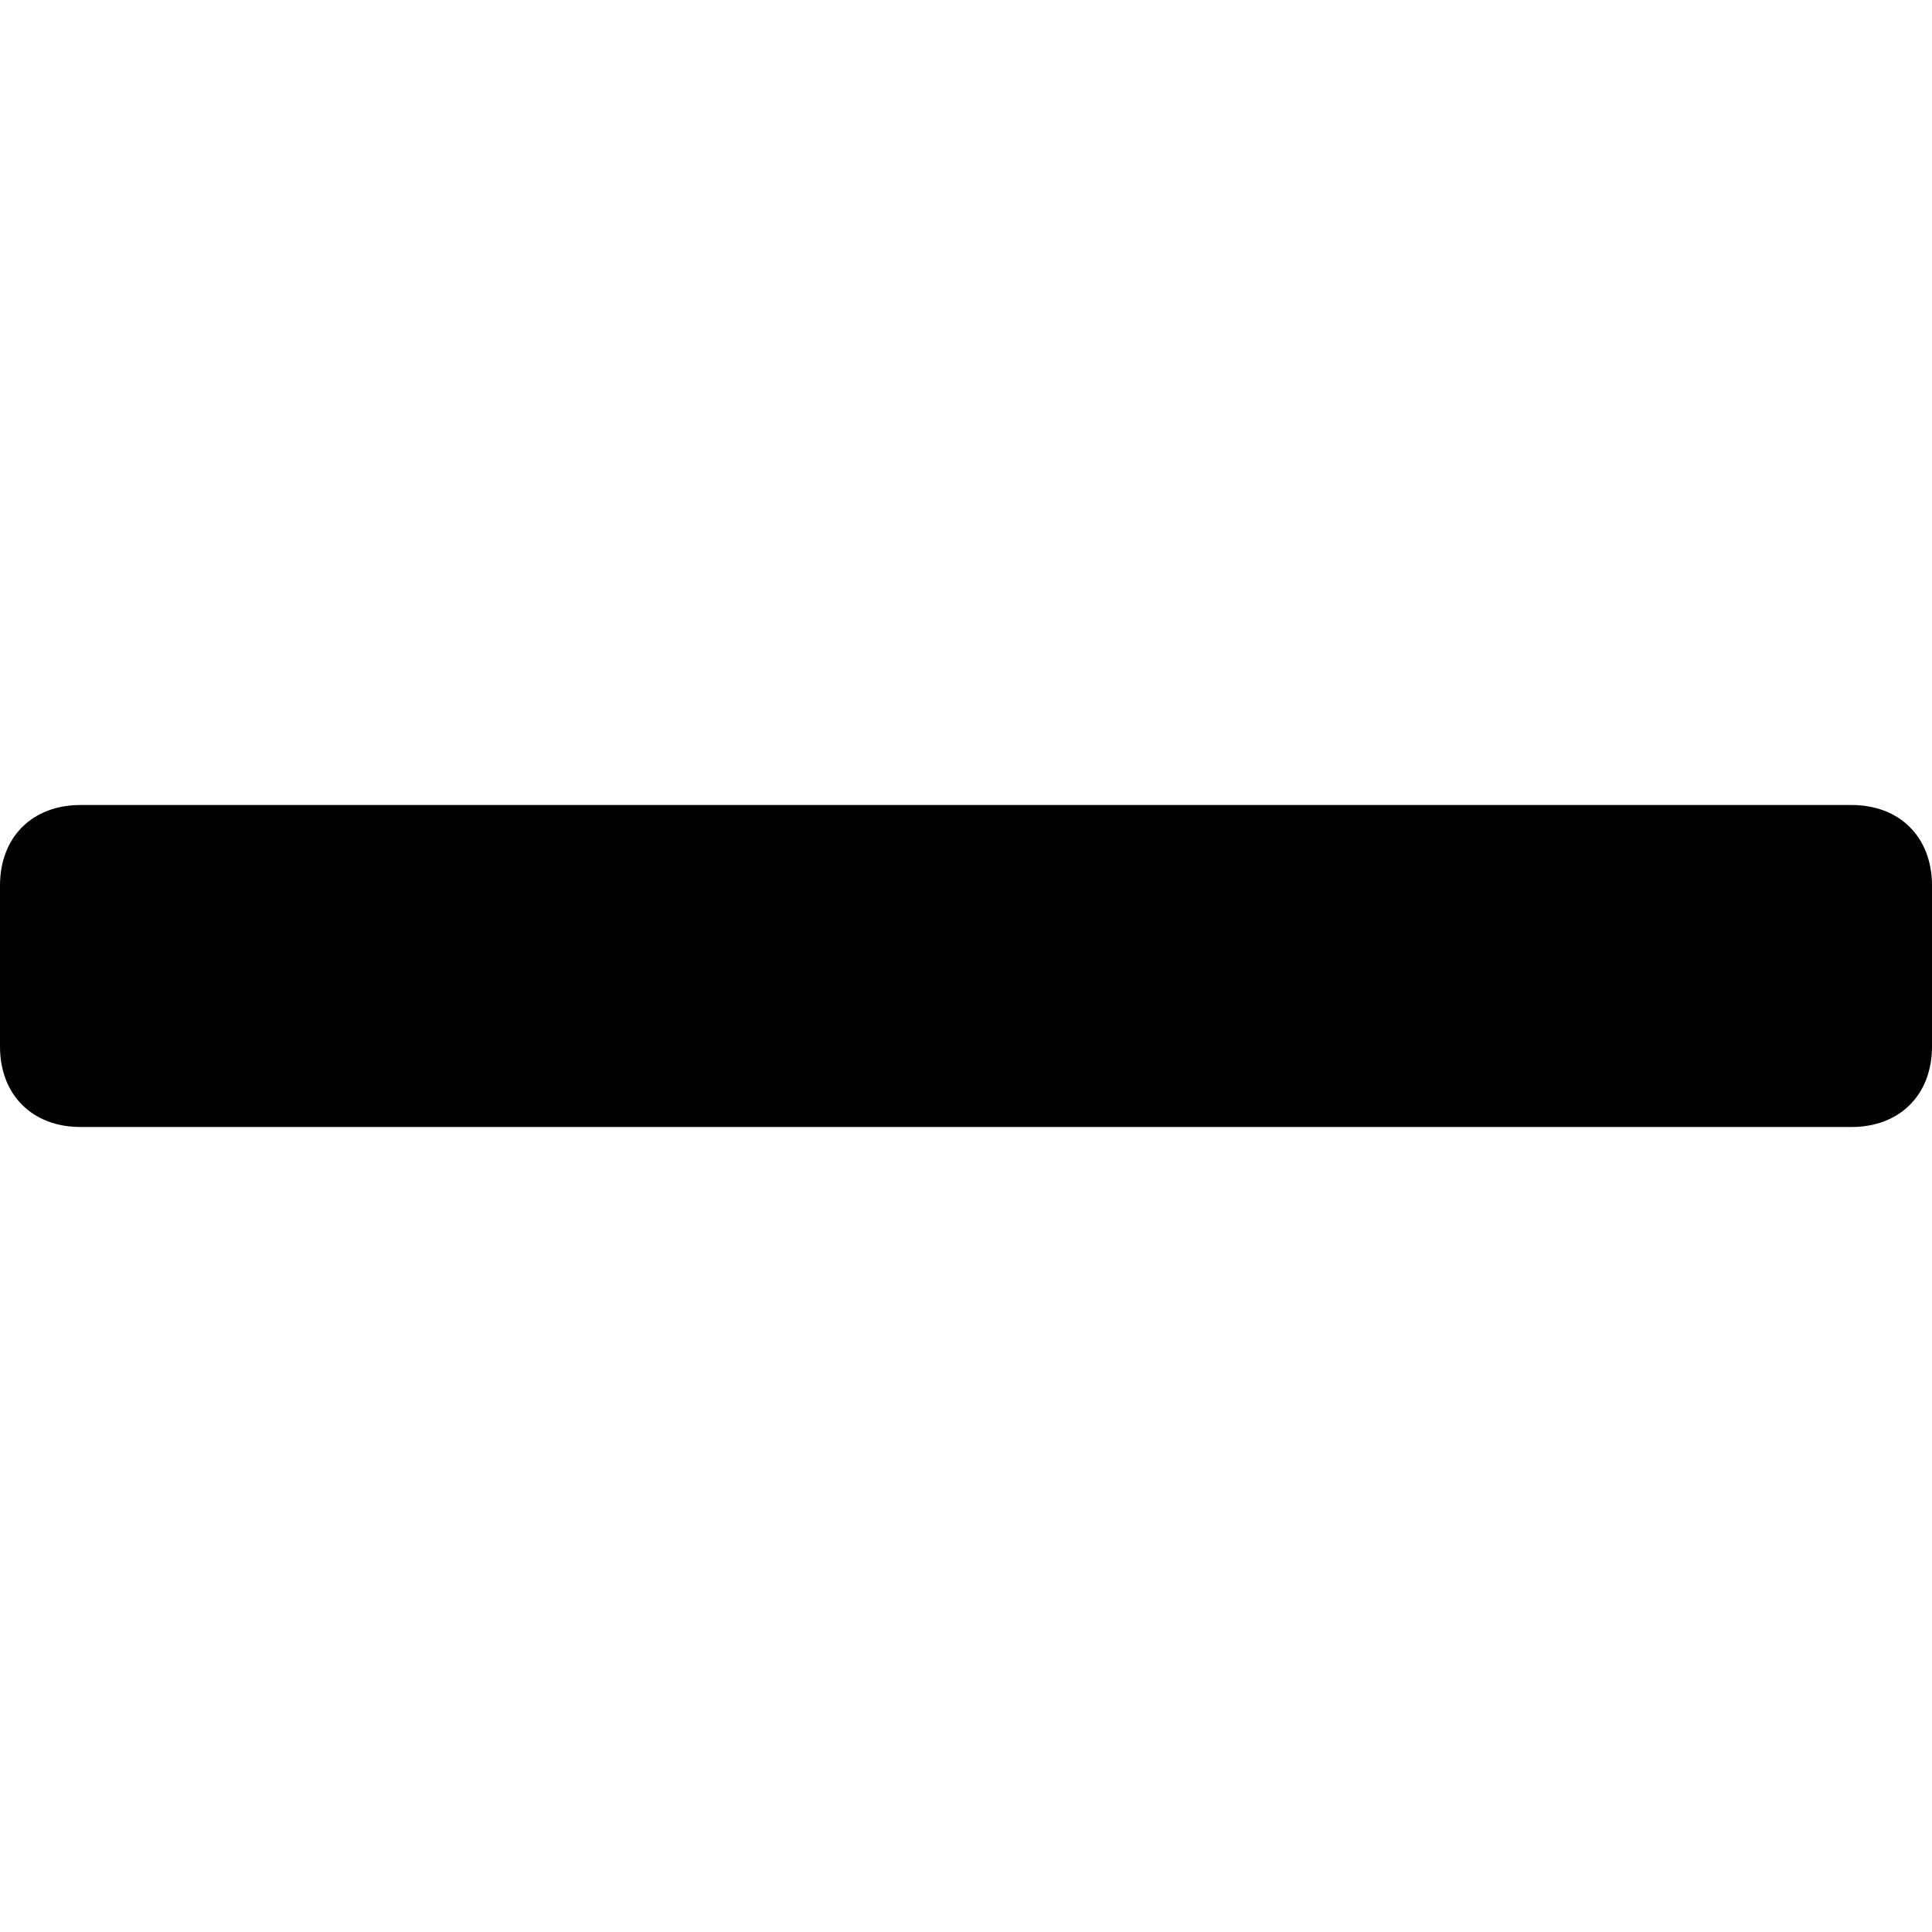
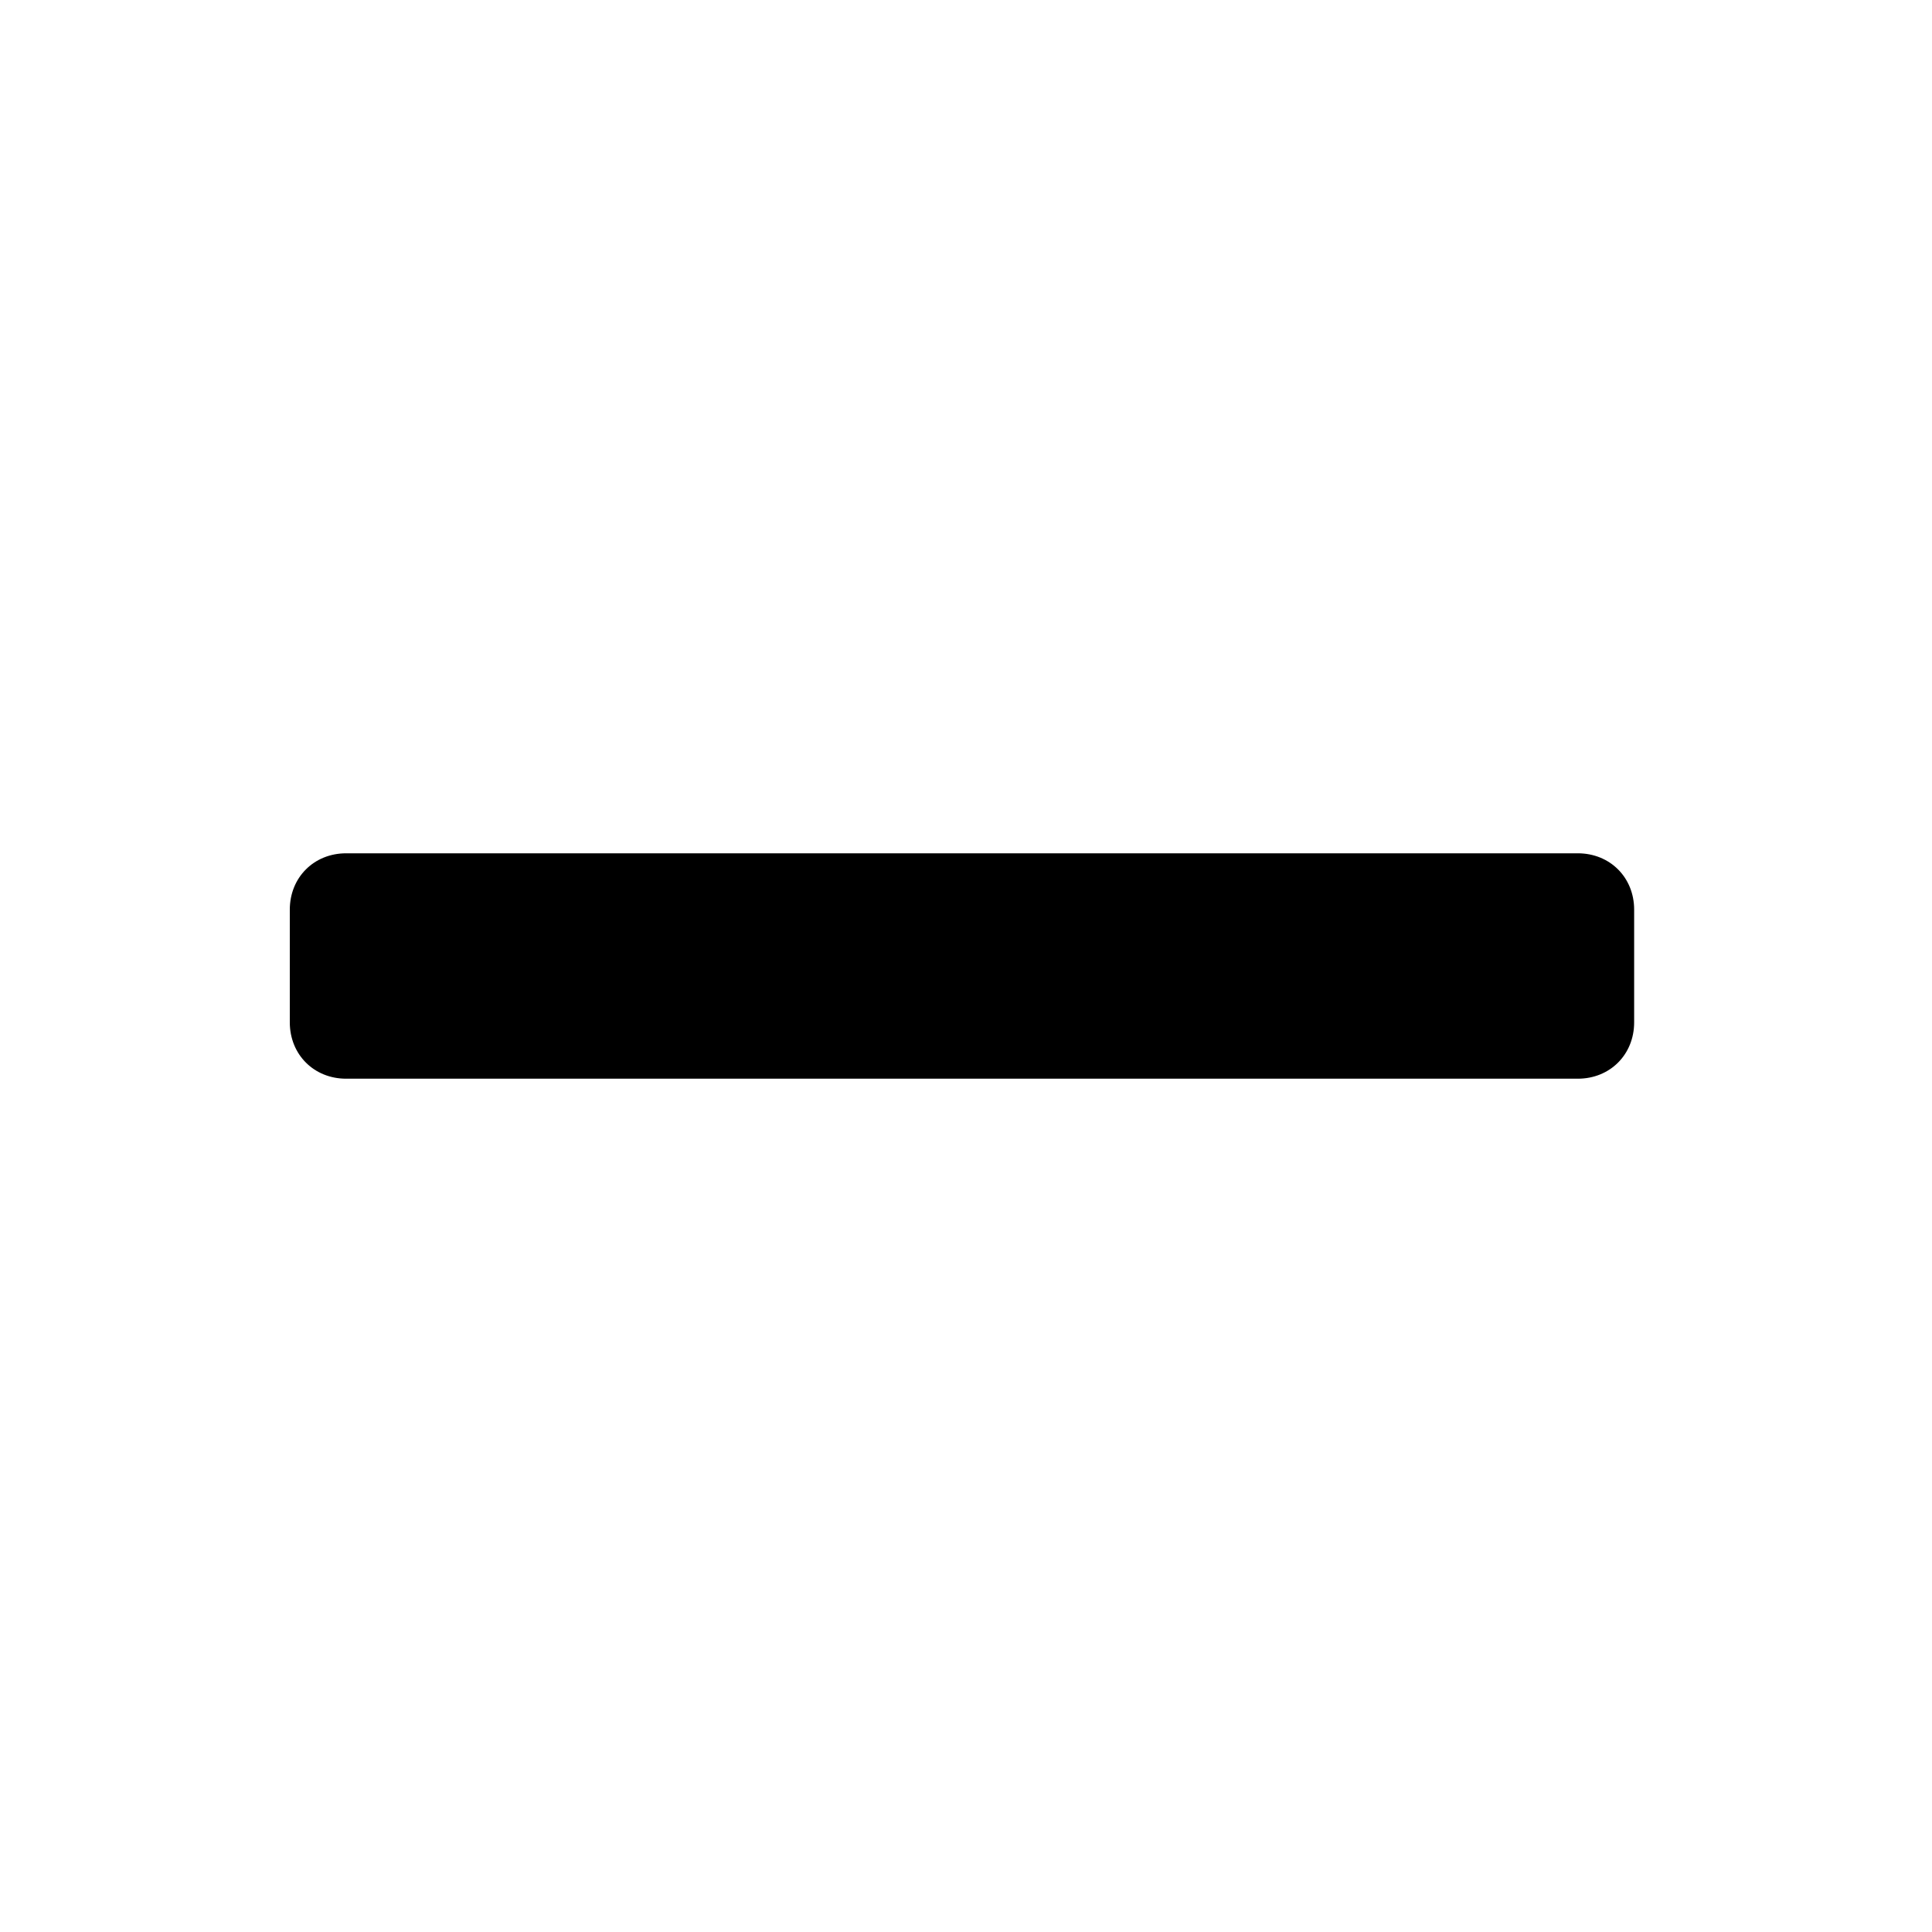
- <svg xmlns="http://www.w3.org/2000/svg" viewBox="0 0 24 24">
-   <path d="M24 11c0-.6-.4-1-1-1H1c-.6 0-1 .4-1 1v2c0 .6.4 1 1 1h22c.6 0 1-.4 1-1v-2z" />
+ <svg xmlns="http://www.w3.org/2000/svg" version="1.1" id="Layer_1" x="0px" y="0px" width="24px" height="24px" viewBox="-35 37 24 24" style="enable-background:new -35 37 24 24;" xml:space="preserve">
+   <path d="M-14.7,48.3c0-0.4-0.3-0.7-0.7-0.7h-15.3c-0.4,0-0.7,0.3-0.7,0.7v1.4c0,0.4,0.3,0.7,0.7,0.7h15.3c0.4,0,0.7-0.3,0.7-0.7  V48.3z" />
</svg>
